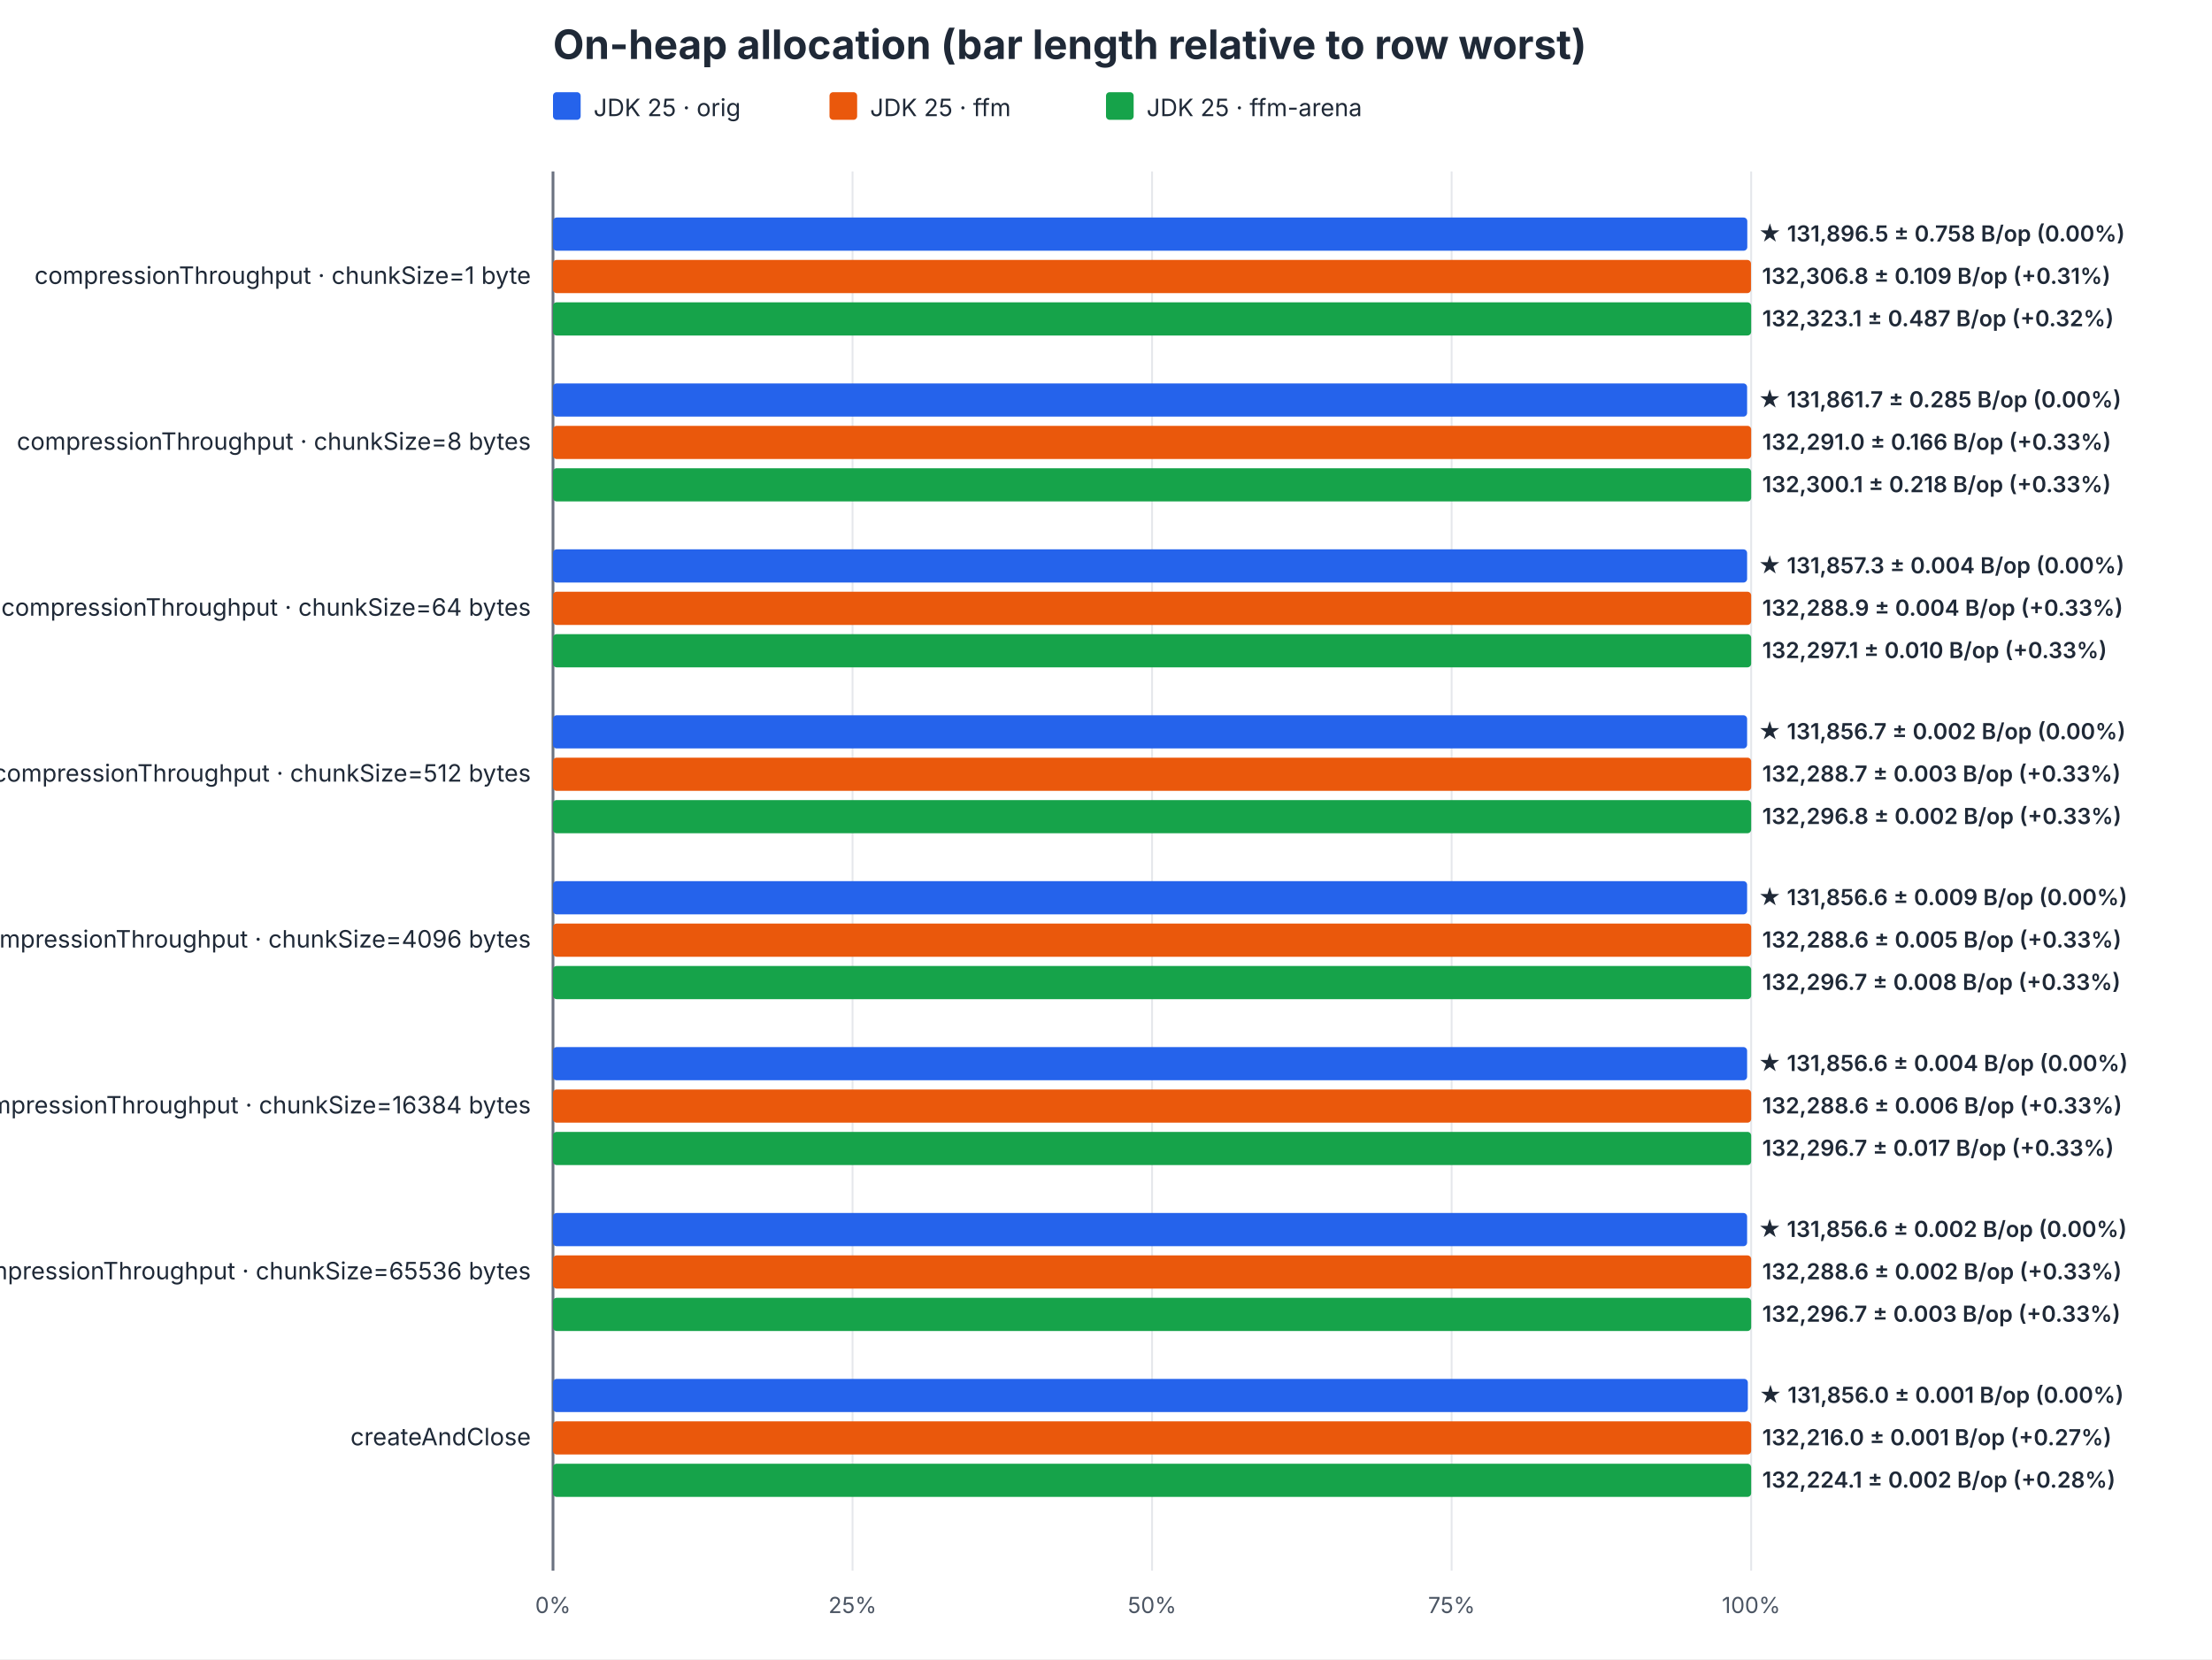
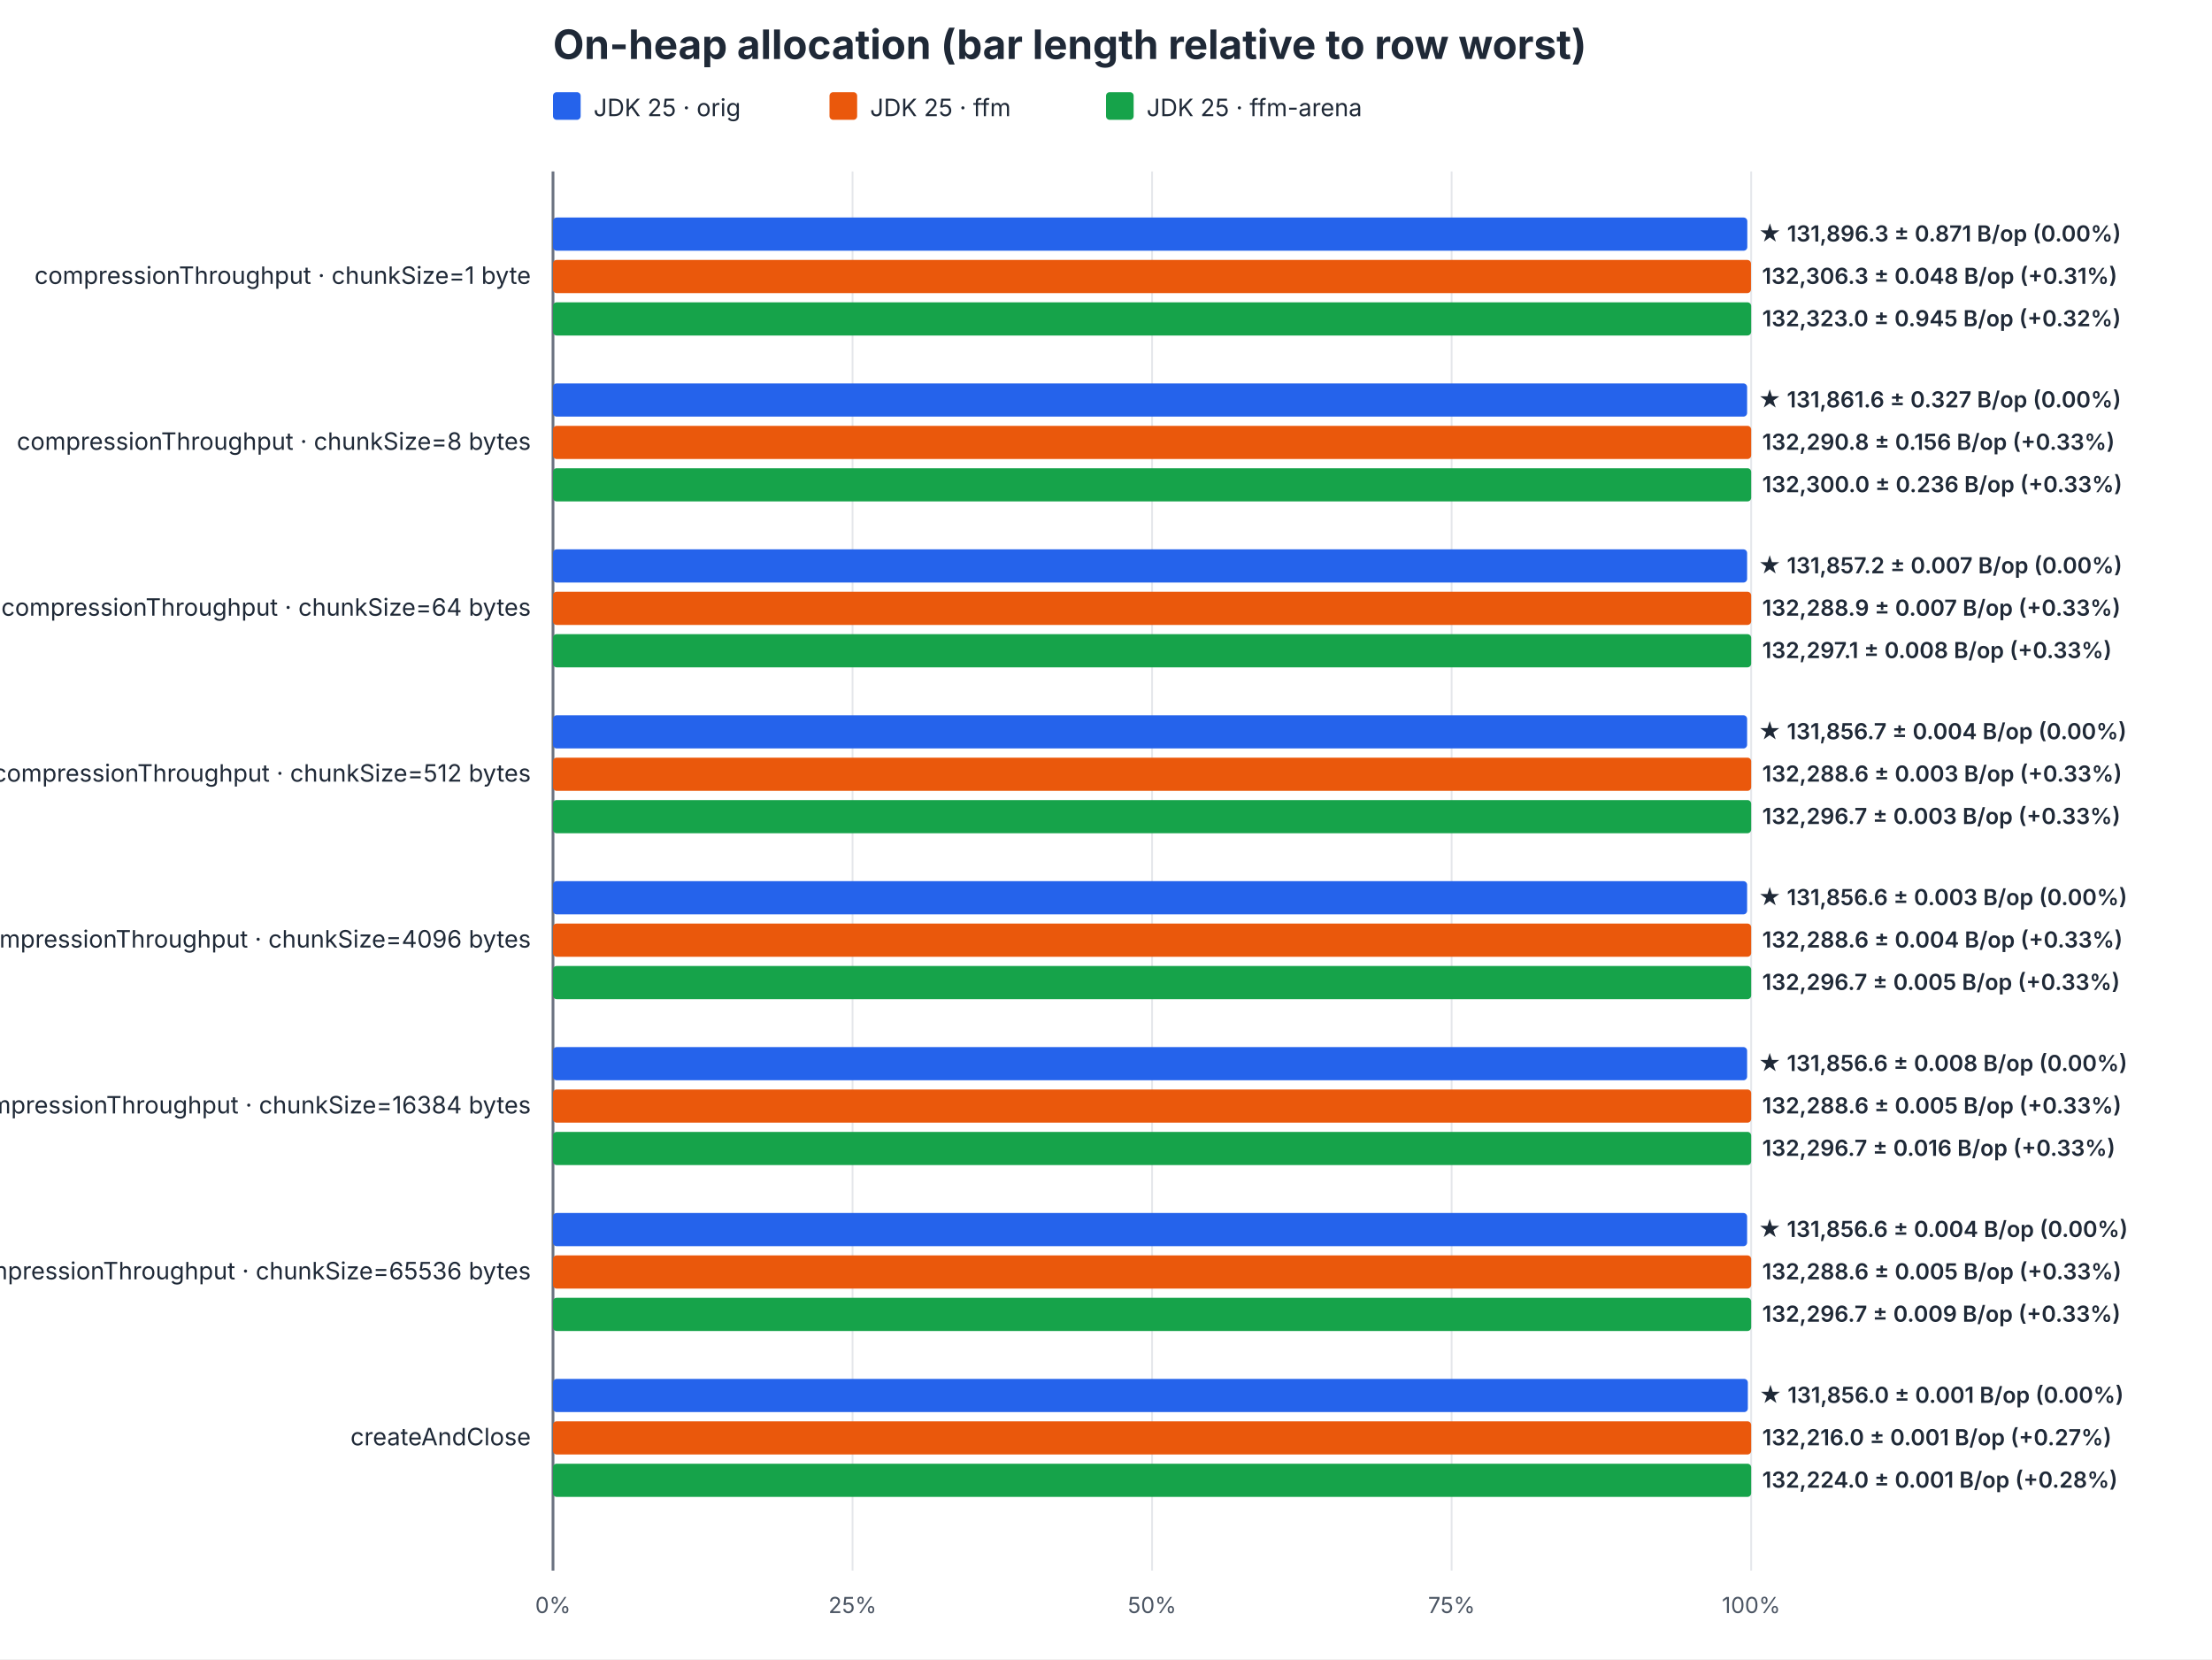
<svg xmlns="http://www.w3.org/2000/svg" width="1200" height="900" viewBox="0 0 1200 900">
  <rect width="100%" height="100%" fill="#ffffff" />
  <style>text{font-family:system-ui,-apple-system,sans-serif;fill:#1f2937}.title{font-size:22px;font-weight:700}.label{font-size:13px}.tick{font-size:12px;fill:#4b5563}.value{font-size:12px;font-weight:600}</style>
  <text x="300" y="32" class="title">On-heap allocation (bar length relative to row worst)</text>
  <rect x="300" y="50" width="15" height="15" rx="2" fill="#2563eb" />
  <text x="322" y="63" class="label">JDK 25 · orig</text>
  <rect x="450" y="50" width="15" height="15" rx="2" fill="#ea580c" />
  <text x="472" y="63" class="label">JDK 25 · ffm</text>
  <rect x="600" y="50" width="15" height="15" rx="2" fill="#16a34a" />
  <text x="622" y="63" class="label">JDK 25 · ffm-arena</text>
  <line x1="300.0" y1="93" x2="300.0" y2="852" stroke="#e5e7eb" />
  <text x="300.0" y="875" text-anchor="middle" class="tick">0%</text>
  <line x1="462.5" y1="93" x2="462.5" y2="852" stroke="#e5e7eb" />
  <text x="462.5" y="875" text-anchor="middle" class="tick">25%</text>
  <line x1="625.0" y1="93" x2="625.0" y2="852" stroke="#e5e7eb" />
  <text x="625.0" y="875" text-anchor="middle" class="tick">50%</text>
  <line x1="787.5" y1="93" x2="787.5" y2="852" stroke="#e5e7eb" />
  <text x="787.5" y="875" text-anchor="middle" class="tick">75%</text>
  <line x1="950.0" y1="93" x2="950.0" y2="852" stroke="#e5e7eb" />
  <text x="950.0" y="875" text-anchor="middle" class="tick">100%</text>
  <line x1="300.0" y1="93" x2="300.0" y2="852" stroke="#6b7280" stroke-width="1.5" />
  <text x="288" y="154.0" text-anchor="end" class="label">compressionThroughput · chunkSize=1 byte</text>
  <rect x="300.0" y="118.0" width="647.9" height="18" rx="2" fill="#2563eb" />
-   <text x="953.9" y="131.0" text-anchor="start" class="value">★ 131,896.5 ± 0.758 B/op (0.00%)</text>
+   <text x="953.9" y="131.0" text-anchor="start" class="value">★ 131,896.3 ± 0.871 B/op (0.00%)</text>
  <rect x="300.0" y="141.0" width="649.9" height="18" rx="2" fill="#ea580c" />
-   <text x="955.9" y="154.0" text-anchor="start" class="value">132,306.8 ± 0.109 B/op (+0.31%)</text>
+   <text x="955.9" y="154.0" text-anchor="start" class="value">132,306.3 ± 0.048 B/op (+0.31%)</text>
  <rect x="300.0" y="164.0" width="650.0" height="18" rx="2" fill="#16a34a" />
-   <text x="956.0" y="177.0" text-anchor="start" class="value">132,323.1 ± 0.487 B/op (+0.32%)</text>
+   <text x="956.0" y="177.0" text-anchor="start" class="value">132,323.0 ± 0.945 B/op (+0.32%)</text>
  <text x="288" y="244.0" text-anchor="end" class="label">compressionThroughput · chunkSize=8 bytes</text>
  <rect x="300.0" y="208.0" width="647.8" height="18" rx="2" fill="#2563eb" />
-   <text x="953.8" y="221.0" text-anchor="start" class="value">★ 131,861.7 ± 0.285 B/op (0.00%)</text>
+   <text x="953.8" y="221.0" text-anchor="start" class="value">★ 131,861.6 ± 0.327 B/op (0.00%)</text>
  <rect x="300.0" y="231.0" width="650.0" height="18" rx="2" fill="#ea580c" />
-   <text x="956.0" y="244.0" text-anchor="start" class="value">132,291.0 ± 0.166 B/op (+0.33%)</text>
+   <text x="956.0" y="244.0" text-anchor="start" class="value">132,290.8 ± 0.156 B/op (+0.33%)</text>
  <rect x="300.0" y="254.0" width="650.0" height="18" rx="2" fill="#16a34a" />
-   <text x="956.0" y="267.0" text-anchor="start" class="value">132,300.1 ± 0.218 B/op (+0.33%)</text>
+   <text x="956.0" y="267.0" text-anchor="start" class="value">132,300.0 ± 0.236 B/op (+0.33%)</text>
  <text x="288" y="334.0" text-anchor="end" class="label">compressionThroughput · chunkSize=64 bytes</text>
  <rect x="300.0" y="298.0" width="647.8" height="18" rx="2" fill="#2563eb" />
-   <text x="953.8" y="311.0" text-anchor="start" class="value">★ 131,857.3 ± 0.004 B/op (0.00%)</text>
+   <text x="953.8" y="311.0" text-anchor="start" class="value">★ 131,857.2 ± 0.007 B/op (0.00%)</text>
  <rect x="300.0" y="321.0" width="650.0" height="18" rx="2" fill="#ea580c" />
-   <text x="956.0" y="334.0" text-anchor="start" class="value">132,288.9 ± 0.004 B/op (+0.33%)</text>
+   <text x="956.0" y="334.0" text-anchor="start" class="value">132,288.9 ± 0.007 B/op (+0.33%)</text>
  <rect x="300.0" y="344.0" width="650.0" height="18" rx="2" fill="#16a34a" />
-   <text x="956.0" y="357.0" text-anchor="start" class="value">132,297.1 ± 0.010 B/op (+0.33%)</text>
+   <text x="956.0" y="357.0" text-anchor="start" class="value">132,297.1 ± 0.008 B/op (+0.33%)</text>
  <text x="288" y="424.0" text-anchor="end" class="label">compressionThroughput · chunkSize=512 bytes</text>
  <rect x="300.0" y="388.0" width="647.8" height="18" rx="2" fill="#2563eb" />
-   <text x="953.8" y="401.0" text-anchor="start" class="value">★ 131,856.7 ± 0.002 B/op (0.00%)</text>
+   <text x="953.8" y="401.0" text-anchor="start" class="value">★ 131,856.7 ± 0.004 B/op (0.00%)</text>
  <rect x="300.0" y="411.0" width="650.0" height="18" rx="2" fill="#ea580c" />
-   <text x="956.0" y="424.0" text-anchor="start" class="value">132,288.7 ± 0.003 B/op (+0.33%)</text>
+   <text x="956.0" y="424.0" text-anchor="start" class="value">132,288.6 ± 0.003 B/op (+0.33%)</text>
  <rect x="300.0" y="434.0" width="650.0" height="18" rx="2" fill="#16a34a" />
-   <text x="956.0" y="447.0" text-anchor="start" class="value">132,296.8 ± 0.002 B/op (+0.33%)</text>
+   <text x="956.0" y="447.0" text-anchor="start" class="value">132,296.7 ± 0.003 B/op (+0.33%)</text>
  <text x="288" y="514.0" text-anchor="end" class="label">compressionThroughput · chunkSize=4096 bytes</text>
  <rect x="300.0" y="478.0" width="647.8" height="18" rx="2" fill="#2563eb" />
-   <text x="953.8" y="491.0" text-anchor="start" class="value">★ 131,856.6 ± 0.009 B/op (0.00%)</text>
+   <text x="953.8" y="491.0" text-anchor="start" class="value">★ 131,856.6 ± 0.003 B/op (0.00%)</text>
  <rect x="300.0" y="501.0" width="650.0" height="18" rx="2" fill="#ea580c" />
-   <text x="956.0" y="514.0" text-anchor="start" class="value">132,288.6 ± 0.005 B/op (+0.33%)</text>
+   <text x="956.0" y="514.0" text-anchor="start" class="value">132,288.6 ± 0.004 B/op (+0.33%)</text>
  <rect x="300.0" y="524.0" width="650.0" height="18" rx="2" fill="#16a34a" />
-   <text x="956.0" y="537.0" text-anchor="start" class="value">132,296.7 ± 0.008 B/op (+0.33%)</text>
+   <text x="956.0" y="537.0" text-anchor="start" class="value">132,296.7 ± 0.005 B/op (+0.33%)</text>
  <text x="288" y="604.0" text-anchor="end" class="label">compressionThroughput · chunkSize=16384 bytes</text>
  <rect x="300.0" y="568.0" width="647.8" height="18" rx="2" fill="#2563eb" />
-   <text x="953.8" y="581.0" text-anchor="start" class="value">★ 131,856.6 ± 0.004 B/op (0.00%)</text>
+   <text x="953.8" y="581.0" text-anchor="start" class="value">★ 131,856.6 ± 0.008 B/op (0.00%)</text>
  <rect x="300.0" y="591.0" width="650.0" height="18" rx="2" fill="#ea580c" />
-   <text x="956.0" y="604.0" text-anchor="start" class="value">132,288.6 ± 0.006 B/op (+0.33%)</text>
+   <text x="956.0" y="604.0" text-anchor="start" class="value">132,288.6 ± 0.005 B/op (+0.33%)</text>
  <rect x="300.0" y="614.0" width="650.0" height="18" rx="2" fill="#16a34a" />
-   <text x="956.0" y="627.0" text-anchor="start" class="value">132,296.7 ± 0.017 B/op (+0.33%)</text>
+   <text x="956.0" y="627.0" text-anchor="start" class="value">132,296.7 ± 0.016 B/op (+0.33%)</text>
  <text x="288" y="694.0" text-anchor="end" class="label">compressionThroughput · chunkSize=65536 bytes</text>
  <rect x="300.0" y="658.0" width="647.8" height="18" rx="2" fill="#2563eb" />
-   <text x="953.8" y="671.0" text-anchor="start" class="value">★ 131,856.6 ± 0.002 B/op (0.00%)</text>
+   <text x="953.8" y="671.0" text-anchor="start" class="value">★ 131,856.6 ± 0.004 B/op (0.00%)</text>
  <rect x="300.0" y="681.0" width="650.0" height="18" rx="2" fill="#ea580c" />
-   <text x="956.0" y="694.0" text-anchor="start" class="value">132,288.6 ± 0.002 B/op (+0.33%)</text>
+   <text x="956.0" y="694.0" text-anchor="start" class="value">132,288.6 ± 0.005 B/op (+0.33%)</text>
  <rect x="300.0" y="704.0" width="650.0" height="18" rx="2" fill="#16a34a" />
-   <text x="956.0" y="717.0" text-anchor="start" class="value">132,296.7 ± 0.003 B/op (+0.33%)</text>
+   <text x="956.0" y="717.0" text-anchor="start" class="value">132,296.7 ± 0.009 B/op (+0.33%)</text>
  <text x="288" y="784.0" text-anchor="end" class="label">createAndClose</text>
  <rect x="300.0" y="748.0" width="648.2" height="18" rx="2" fill="#2563eb" />
  <text x="954.2" y="761.0" text-anchor="start" class="value">★ 131,856.0 ± 0.001 B/op (0.00%)</text>
  <rect x="300.0" y="771.0" width="650.0" height="18" rx="2" fill="#ea580c" />
  <text x="956.0" y="784.0" text-anchor="start" class="value">132,216.0 ± 0.001 B/op (+0.27%)</text>
  <rect x="300.0" y="794.0" width="650.0" height="18" rx="2" fill="#16a34a" />
-   <text x="956.0" y="807.0" text-anchor="start" class="value">132,224.1 ± 0.002 B/op (+0.28%)</text>
+   <text x="956.0" y="807.0" text-anchor="start" class="value">132,224.0 ± 0.001 B/op (+0.28%)</text>
</svg>
